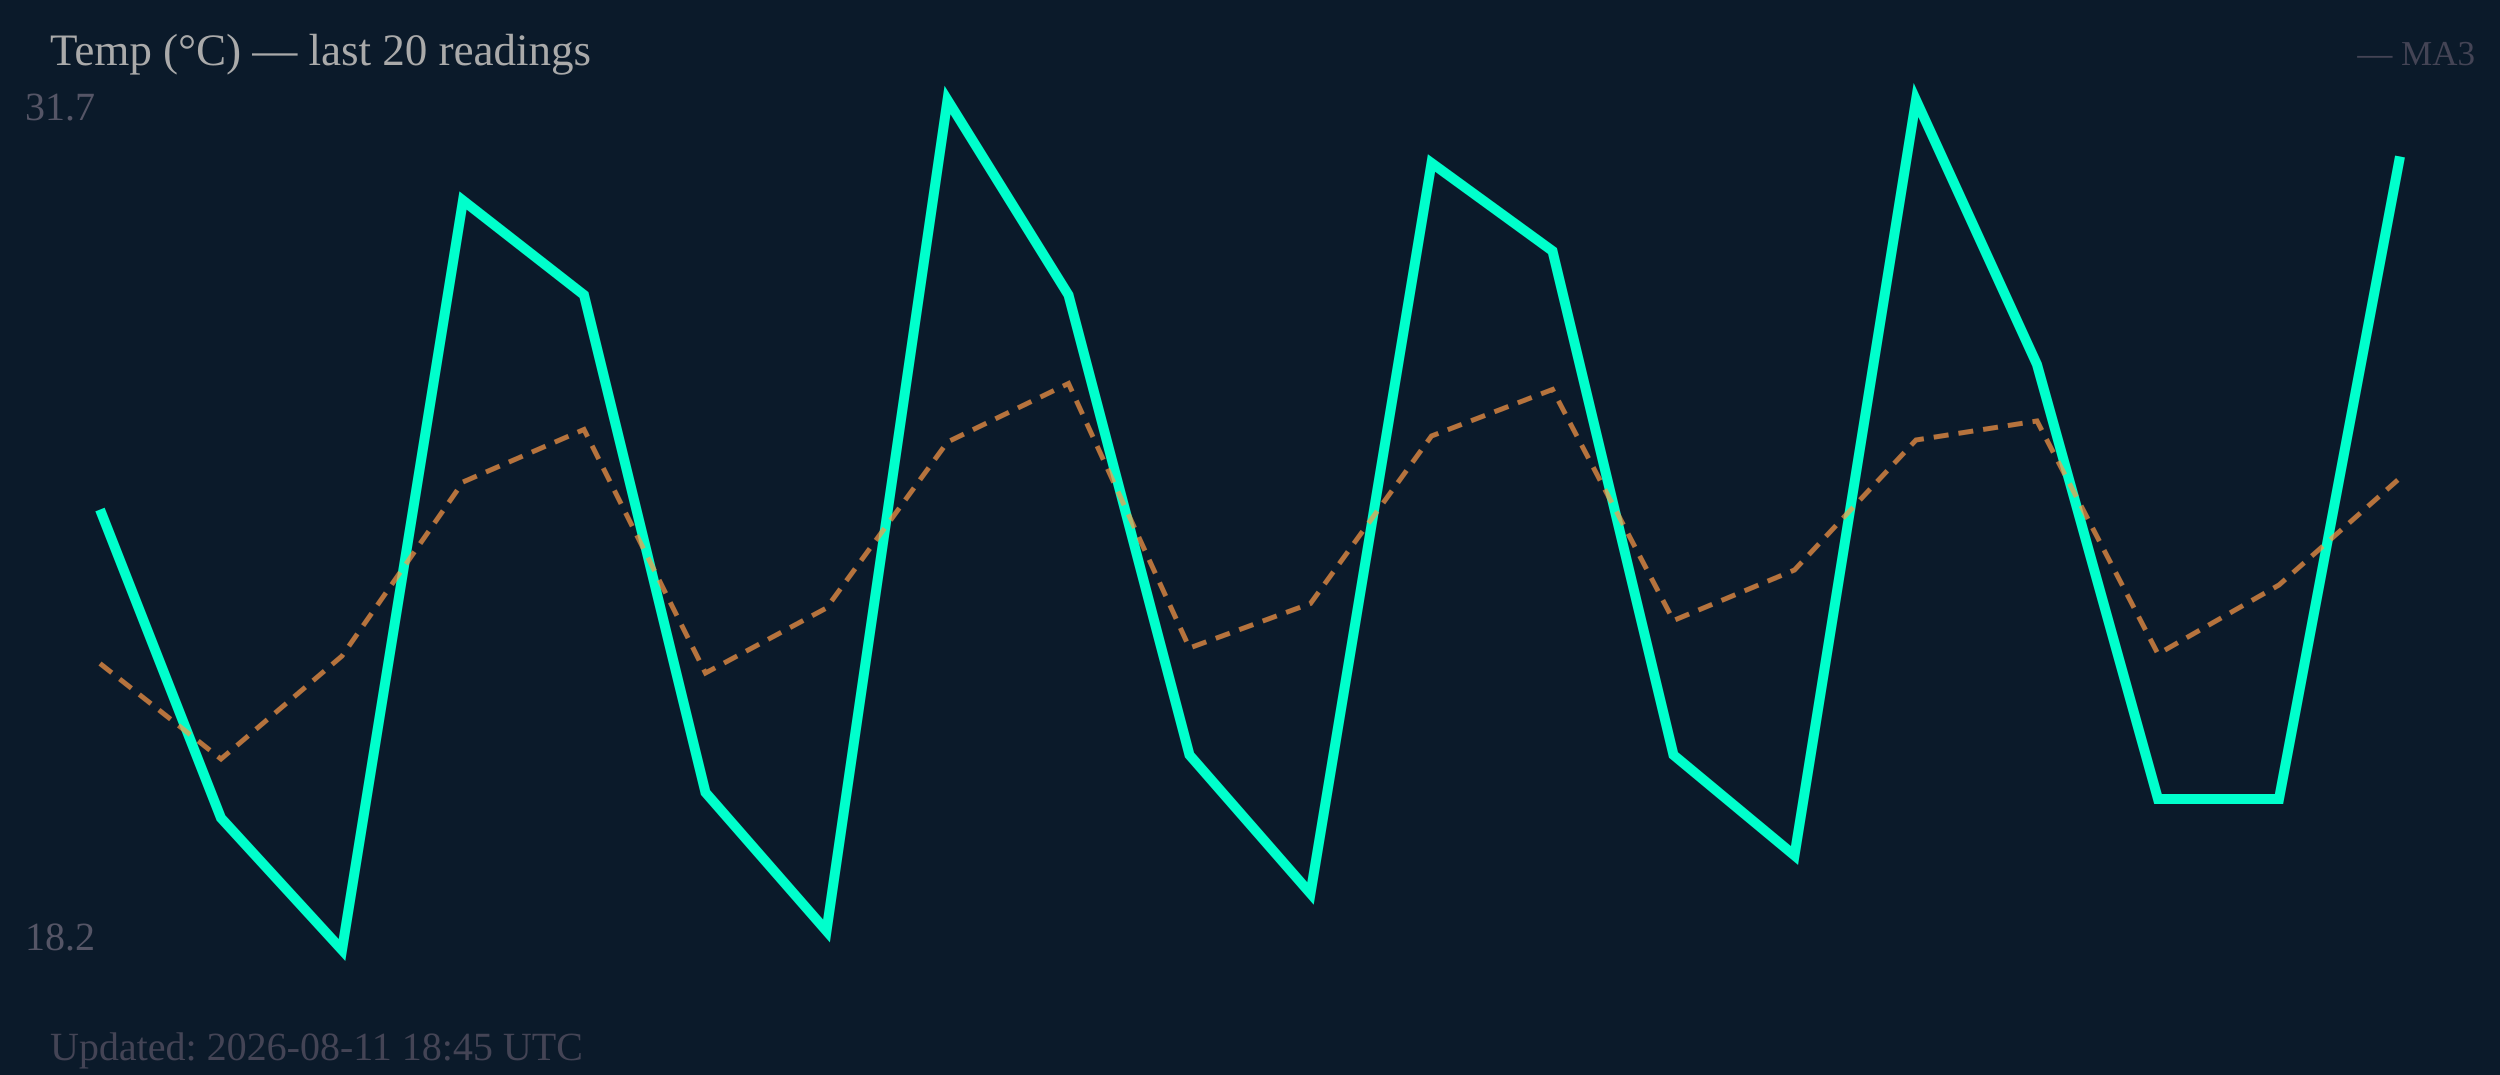
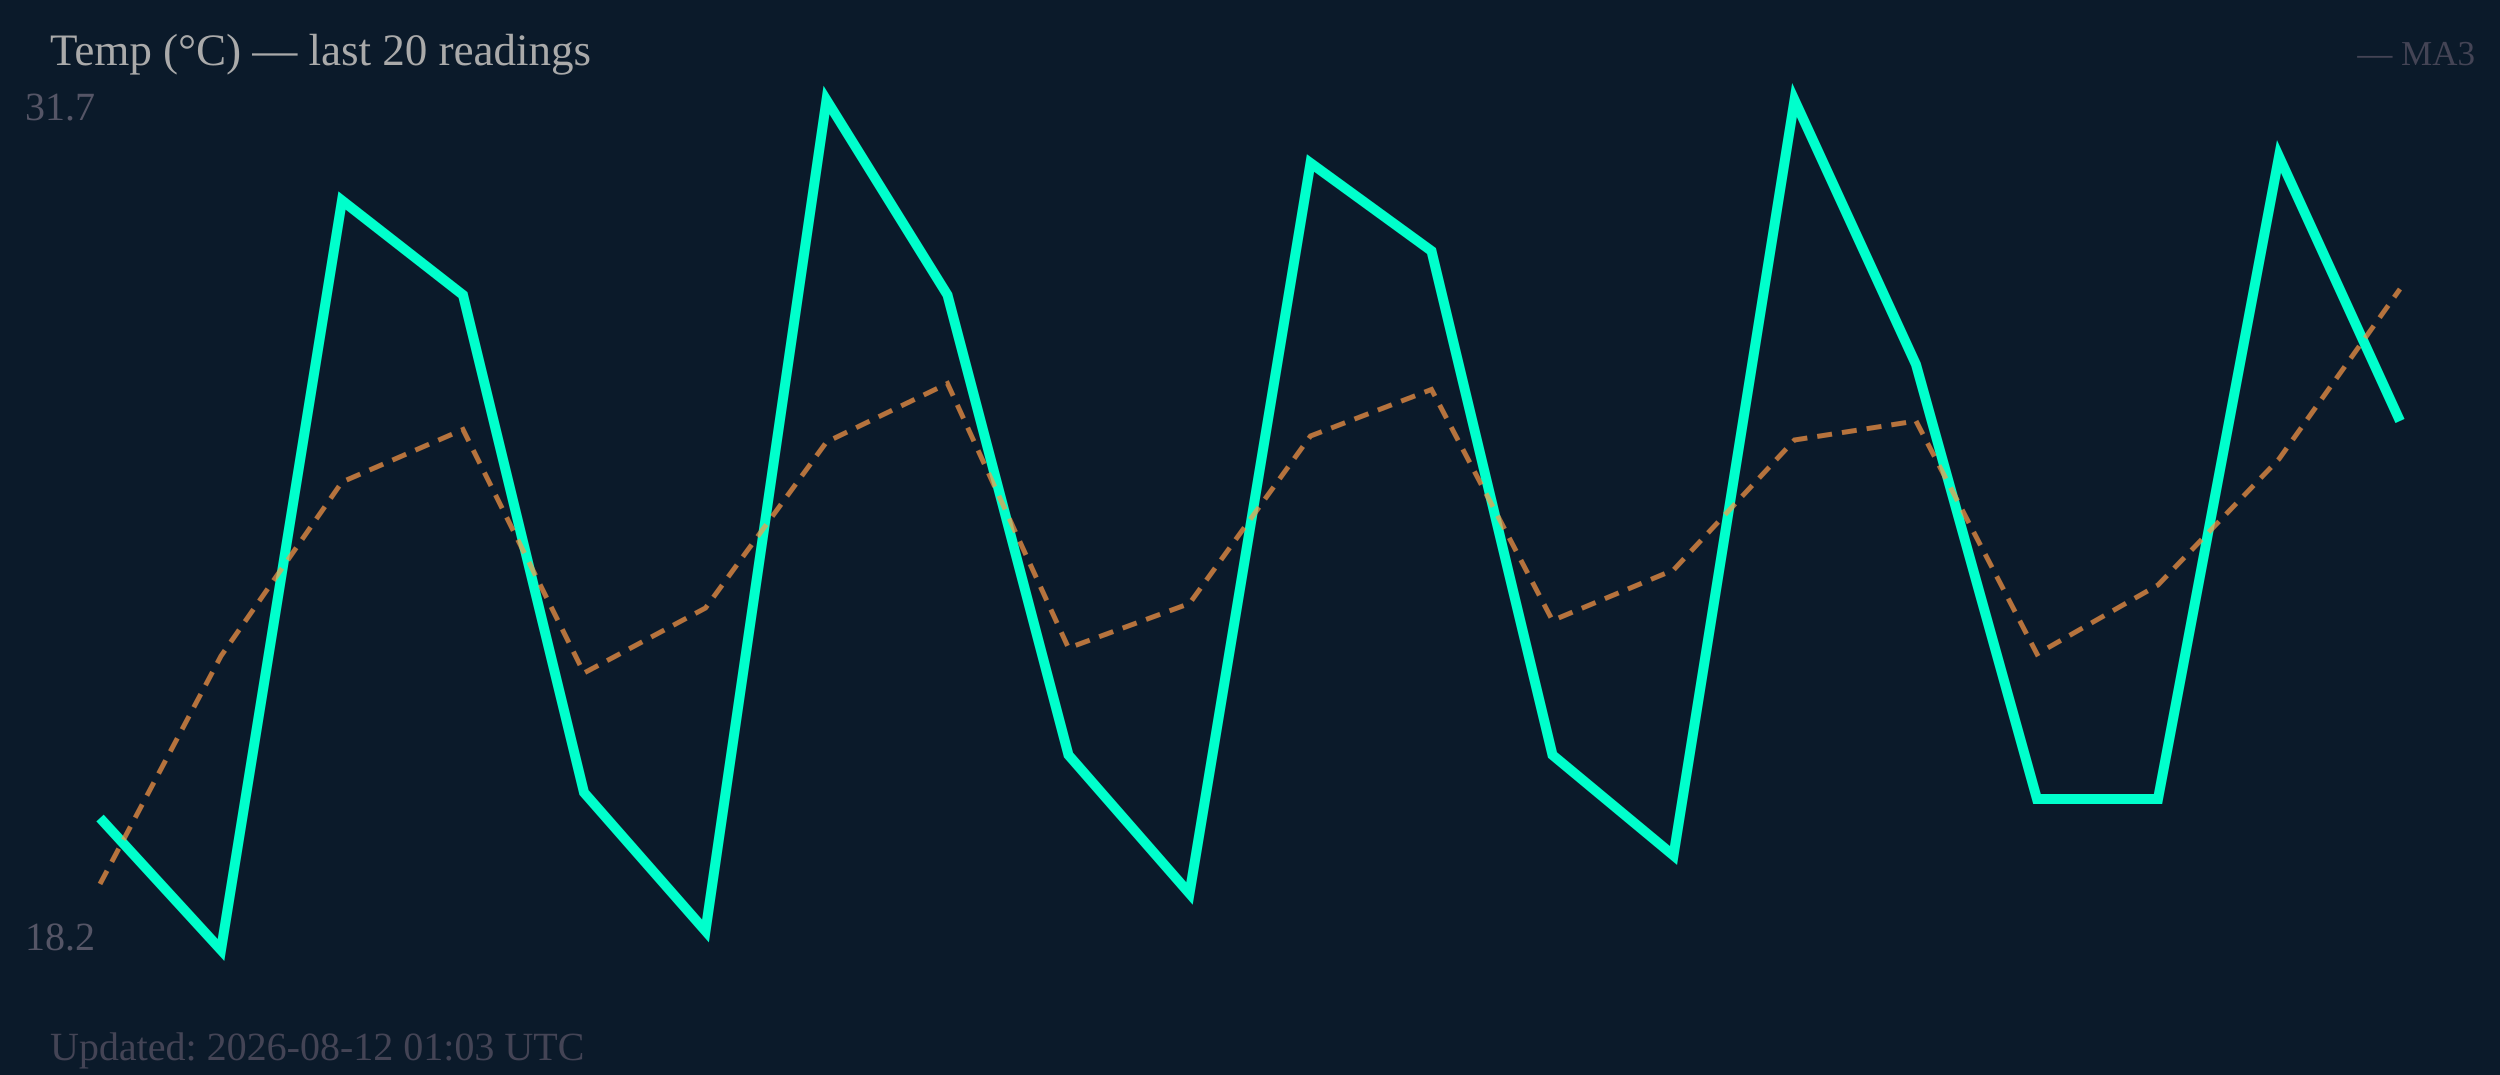
<svg xmlns="http://www.w3.org/2000/svg" width="500" height="215" viewBox="0 0 500 215">
  <rect width="500" height="215" fill="#0b1a2a" />
  <text x="5" y="24" font-size="8" fill="#556">31.7</text>
  <text x="5" y="190" font-size="8" fill="#556">18.2</text>
-   <polyline fill="none" stroke="#00ffcc" stroke-width="2" points="20.0,101.9 44.2,163.6 68.4,190.0 92.6,40.1 116.8,59.0 141.1,158.5 165.3,186.2 189.5,20.0 213.7,59.0 237.9,151.0 262.1,178.7 286.3,32.6 310.5,50.2 334.7,151.0 358.9,171.1 383.2,20.0 407.4,72.9 431.6,159.8 455.8,159.8 480.0,31.3" />
-   <polyline fill="none" stroke="#ff9944" stroke-width="1" stroke-dasharray="3,2" opacity="0.7" points="20.0,132.7 44.2,151.8 68.4,131.2 92.6,96.4 116.8,85.9 141.1,134.6 165.3,121.6 189.5,88.4 213.7,76.7 237.9,129.6 262.1,120.7 286.3,87.2 310.5,77.9 334.7,124.1 358.9,114.0 383.2,88.0 407.4,84.2 431.6,130.8 455.8,117.0 480.0,95.6" />
+   <polyline fill="none" stroke="#00ffcc" stroke-width="2" points="20.0,163.6 44.2,190.0 68.4,40.1 92.6,59.0 116.8,158.5 141.1,186.2 165.3,20.0 189.5,59.0 213.7,151.0 237.9,178.7 262.1,32.6 286.3,50.2 310.5,151.0 334.7,171.1 358.9,20.0 383.2,72.9 407.4,159.8 431.6,159.8 455.8,31.3 480.0,84.2" />
+   <polyline fill="none" stroke="#ff9944" stroke-width="1" stroke-dasharray="3,2" opacity="0.7" points="20.0,176.8 44.2,131.2 68.4,96.4 92.6,85.9 116.8,134.6 141.1,121.6 165.3,88.4 189.5,76.7 213.7,129.6 237.9,120.7 262.1,87.2 286.3,77.9 310.5,124.1 334.7,114.0 358.9,88.0 383.2,84.2 407.4,130.8 431.6,117.0 455.8,91.8 480.0,57.8" />
  <text x="10" y="13" font-size="9" fill="#aaa">Temp (°C) — last 20 readings</text>
  <text x="495" y="13" font-size="7" fill="#445" text-anchor="end">— MA3</text>
-   <text x="10" y="212" font-size="8" fill="#445">Updated: 2026-08-11 18:45 UTC</text>
+   <text x="10" y="212" font-size="8" fill="#445">Updated: 2026-08-12 01:03 UTC</text>
</svg>
